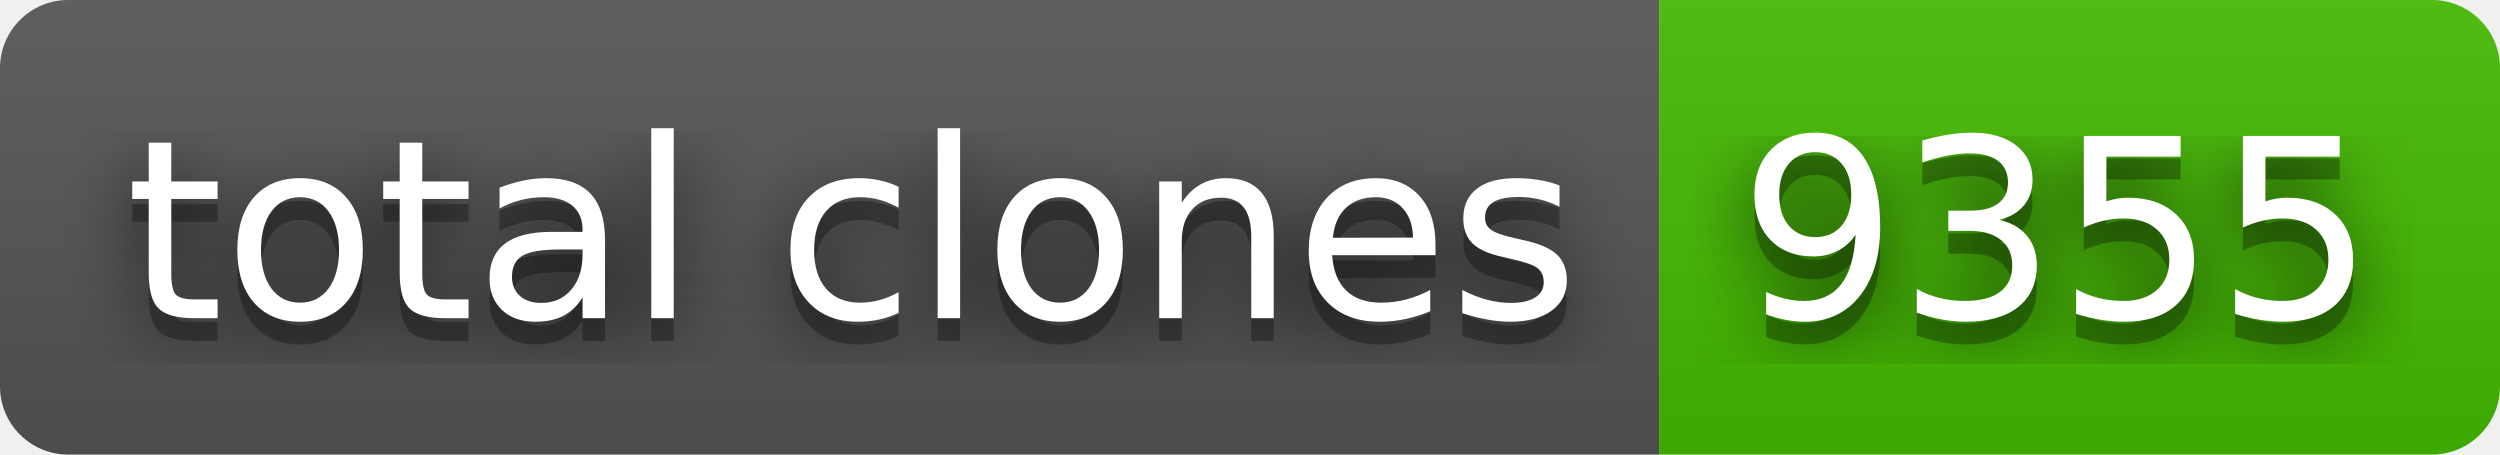
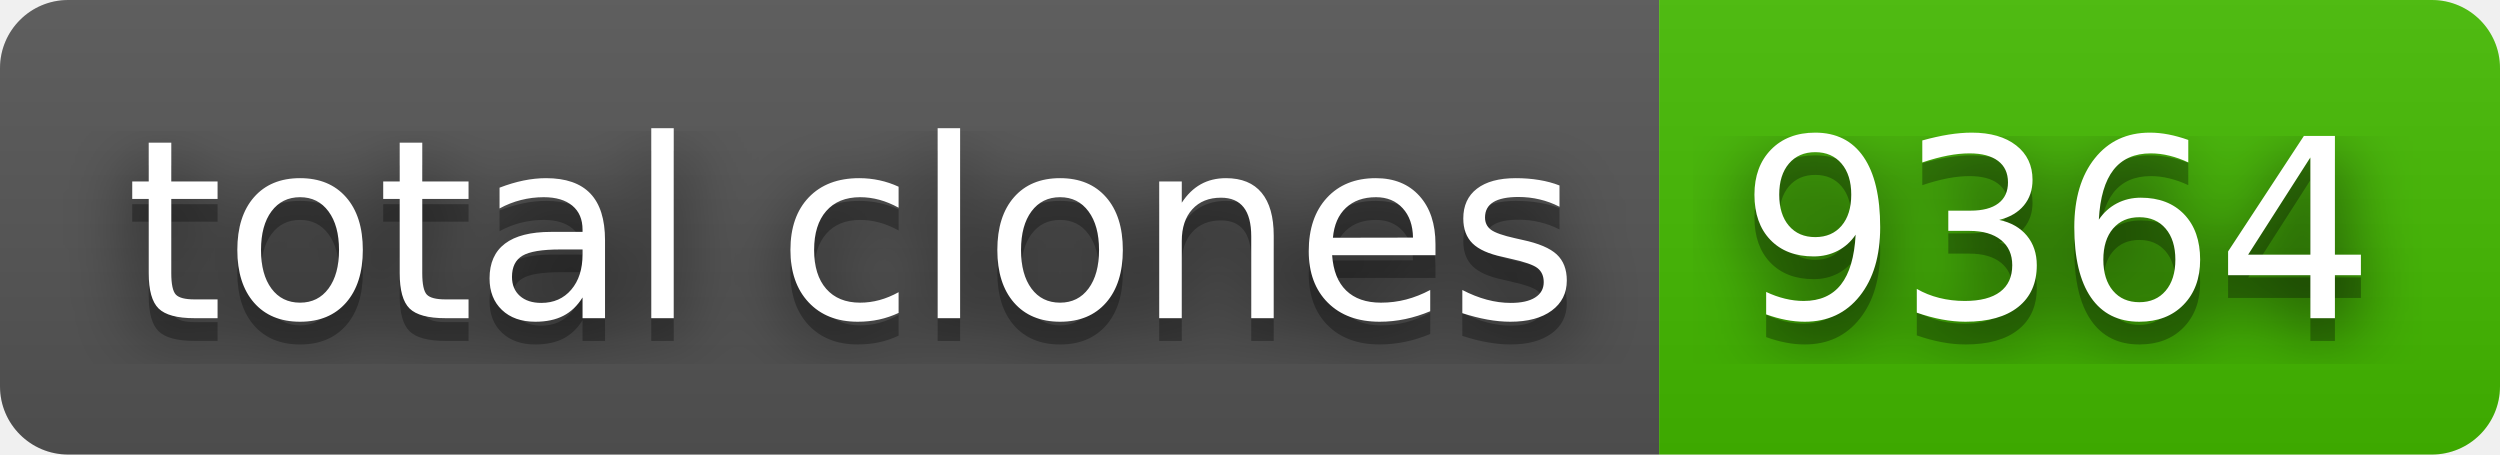
- <svg xmlns="http://www.w3.org/2000/svg" width="110" height="20" role="img" aria-label="total clones: 9355">
+ <svg xmlns="http://www.w3.org/2000/svg" width="110" height="20" role="img" aria-label="total clones: 9364">
  <filter id="blur">
    <feGaussianBlur stdDeviation="16" />
  </filter>
  <linearGradient id="s" x2="0" y2="100%">
    <stop offset="0" stop-color="#bbb" stop-opacity=".1" />
    <stop offset="1" stop-opacity=".1" />
  </linearGradient>
  <clipPath id="r">
    <rect width="110" height="20" rx="3" />
  </clipPath>
  <g clip-path="url(#r)">
    <rect width="73" height="20" fill="#555" />
    <rect x="73" width="37" height="20" fill="#4b0" />
    <rect width="110" height="20" fill="url(#s)" />
  </g>
  <g fill="#fff" text-anchor="middle" font-family="Verdana,Geneva,DejaVu Sans,sans-serif" text-rendering="geometricPrecision" font-size="110">
    <g transform="scale(.1)">
      <g aria-hidden="true" fill="#010101">
        <text x="375" y="150" fill-opacity=".8" filter="url(#blur)" textLength="630">total clones</text>
        <text x="375" y="150" fill-opacity=".3" textLength="630">total clones</text>
      </g>
      <text x="375" y="140" textLength="630">total clones</text>
    </g>
    <g transform="scale(.1)">
      <g aria-hidden="true" fill="#010101">
-         <text x="905" y="150" fill-opacity=".8" filter="url(#blur)" textLength="270">9355</text>
-         <text x="905" y="150" fill-opacity=".3" textLength="270">9355</text>
+         <text x="905" y="150" fill-opacity=".8" filter="url(#blur)" textLength="270">9364</text>
+         <text x="905" y="150" fill-opacity=".3" textLength="270">9364</text>
      </g>
-       <text x="905" y="140" textLength="270">9355</text>
+       <text x="905" y="140" textLength="270">9364</text>
    </g>
  </g>
</svg>
